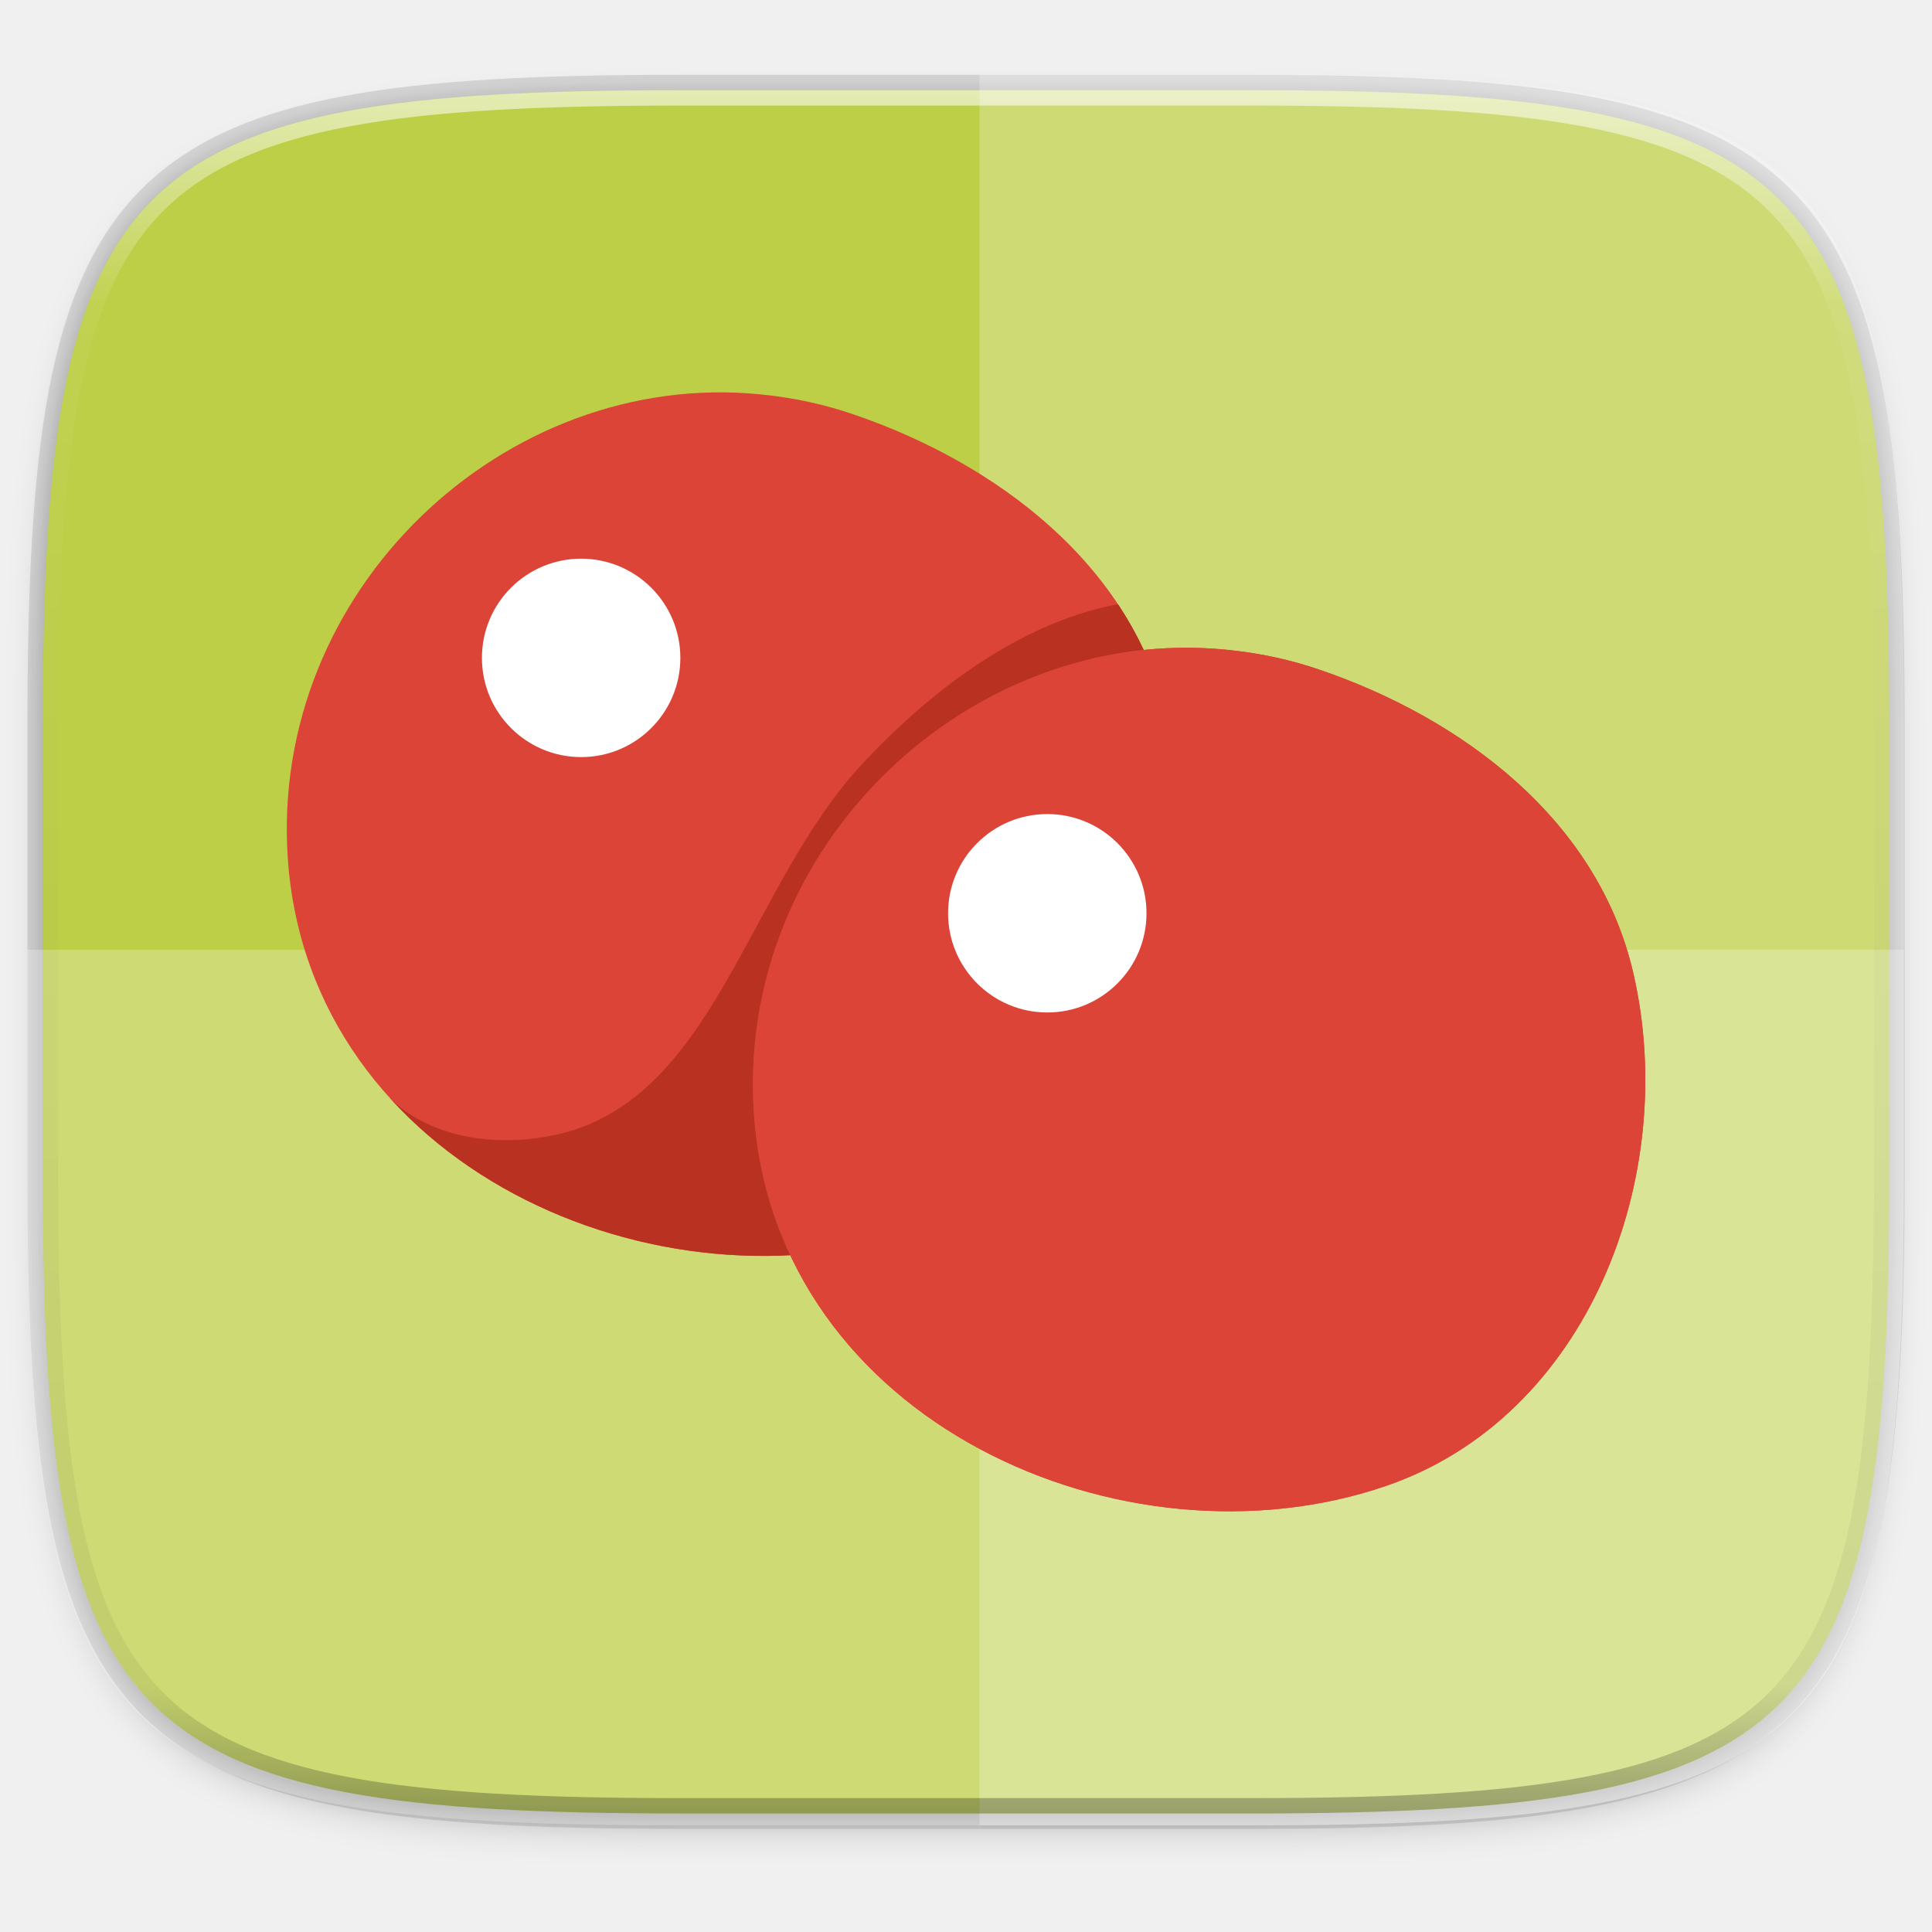
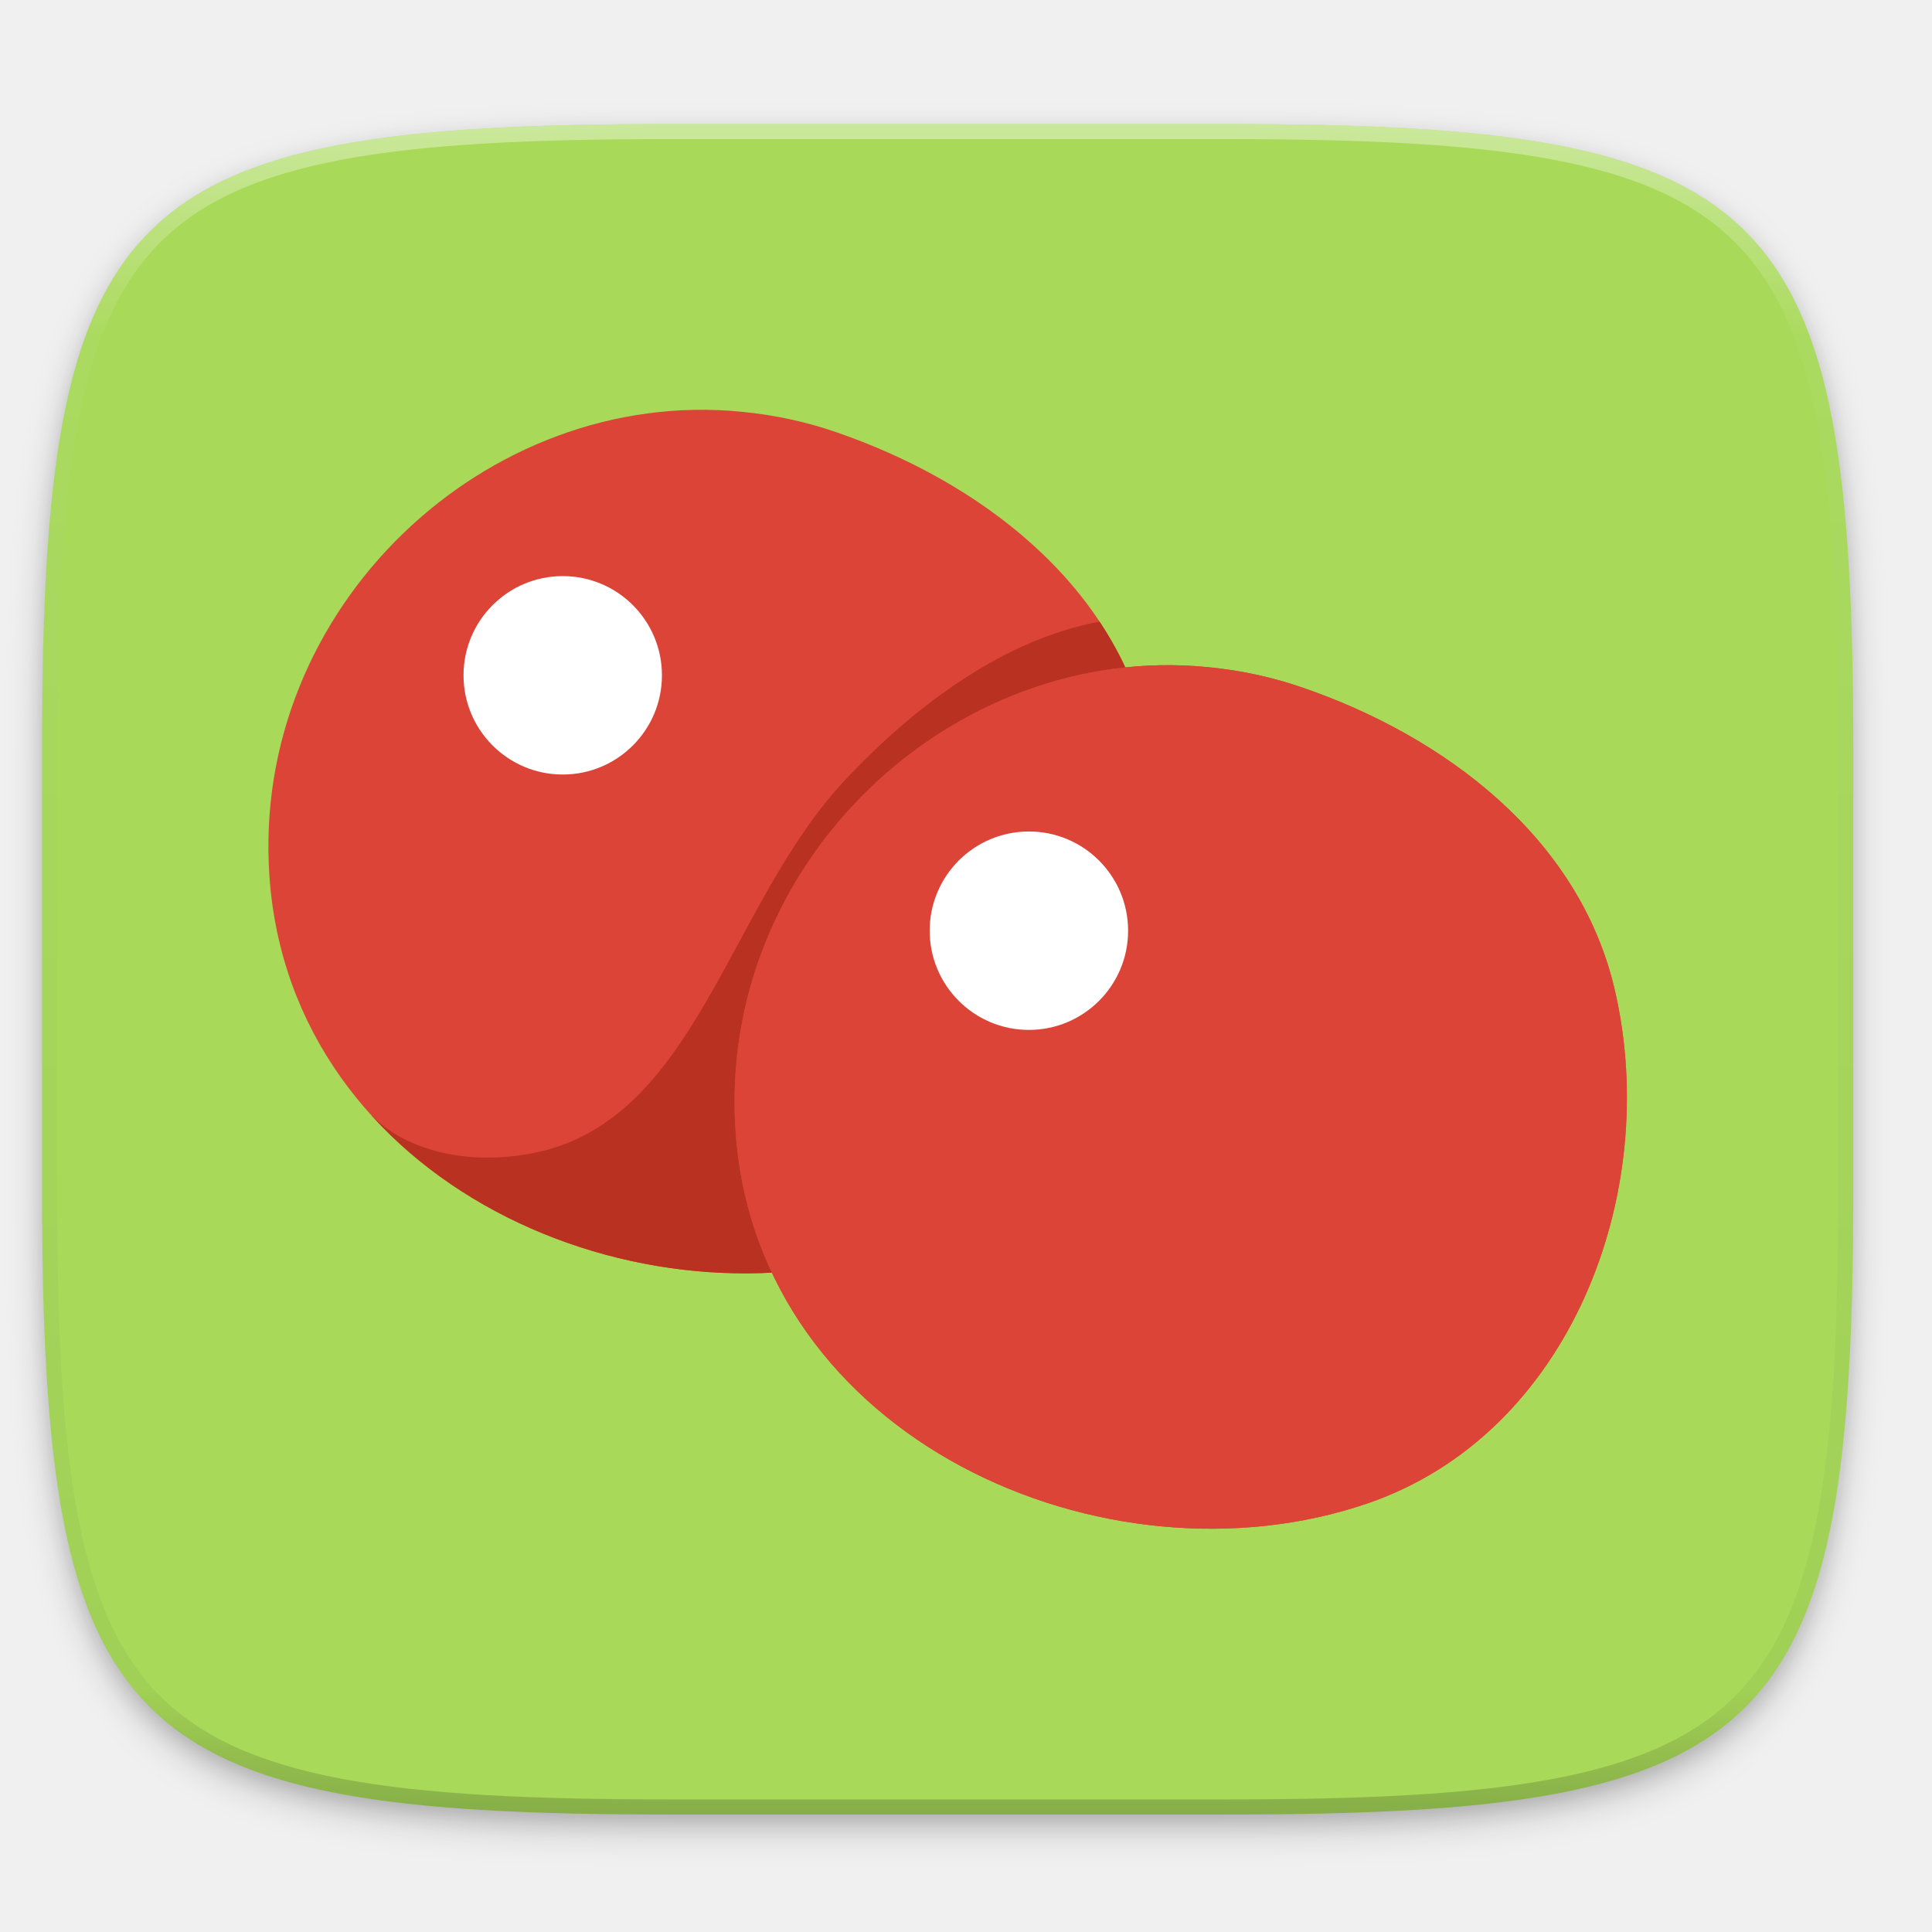
- <svg xmlns="http://www.w3.org/2000/svg" xmlns:xlink="http://www.w3.org/1999/xlink" width="256" height="256" version="1.1" viewBox="0 0 67.73 67.73">
-   <defs>
-     <filter id="filter1132" x="-.02" y="-.03" width="1.046" height="1.05" style="color-interpolation-filters:sRGB">
-       <feGaussianBlur stdDeviation="2.32" />
+ <svg xmlns="http://www.w3.org/2000/svg" xmlns:xlink="http://www.w3.org/1999/xlink" width="256" height="256" id="svg11300" version="1.0" style="display:inline;enable-background:new">
+   <defs id="defs3">
+     <clipPath clipPathUnits="userSpaceOnUse" id="clipPath9430">
+       <path id="path9432" d="m 166.062,-196 h 179.875 C 491.235,-196 512,-175.287 512,-30.125 v 148.25 C 512,263.286 491.235,284 345.938,284 H 166.062 C 20.765,284 0,263.286 0,118.125 V -30.125 C 0,-175.287 20.765,-196 166.062,-196 Z" style="color:#000000;display:inline;overflow:visible;visibility:visible;fill:#ffffff;fill-opacity:1;fill-rule:nonzero;stroke:none;stroke-width:1;marker:none;enable-background:new" />
+     </clipPath>
+     <clipPath clipPathUnits="userSpaceOnUse" id="clipPath1082">
+       <path id="path1084" d="M 361.938,-212 C 507.235,-212 528,-191.287 528,-46.125 V 70.125 C 528,215.286 507.235,236 361.938,236 H 214.062 C 68.765,236 48,215.286 48,70.125 V -46.125 C 48,-191.287 68.765,-212 214.062,-212 Z" style="display:inline;opacity:1;fill:#8c59d9;fill-opacity:1;stroke:none;stroke-width:2;stroke-linecap:round;stroke-linejoin:round;stroke-miterlimit:4;stroke-dasharray:none;stroke-dashoffset:0;stroke-opacity:1;enable-background:new" />
+     </clipPath>
+     <filter style="color-interpolation-filters:sRGB" id="filter925" x="-0.023" width="1.046" y="-0.025" height="1.05">
+       <feGaussianBlur stdDeviation="2.32" id="feGaussianBlur927" />
    </filter>
-     <filter id="filter4569" x="-.01" y="-.01" width="1.023" height="1.025" style="color-interpolation-filters:sRGB">
-       <feGaussianBlur stdDeviation="1.16" />
+     <filter style="color-interpolation-filters:sRGB" id="filter931" x="-0.012" width="1.023" y="-0.012" height="1.025">
+       <feGaussianBlur stdDeviation="1.16" id="feGaussianBlur933" />
    </filter>
-     <linearGradient id="linearGradient1108-7" x1="296" x2="296" y1="-212" y2="236" gradientUnits="userSpaceOnUse">
-       <stop style="stop-color:#ffffff" offset="0" />
-       <stop style="stop-color:#ffffff;stop-opacity:.098" offset=".125" />
-       <stop style="stop-color:#000000;stop-opacity:.098" offset=".925" />
-       <stop style="stop-color:#000000;stop-opacity:.498" offset="1" />
+     <linearGradient xlink:href="#linearGradient1013" id="linearGradient1108" x1="296" y1="-212" x2="296" y2="236" gradientUnits="userSpaceOnUse" />
+     <linearGradient id="linearGradient1013">
+       <stop id="stop1005" offset="0" style="stop-color:#ffffff;stop-opacity:1;" />
+       <stop style="stop-color:#ffffff;stop-opacity:0.098" offset="0.125" id="stop1007" />
+       <stop style="stop-color:#000000;stop-opacity:0.098" offset="0.925" id="stop1009" />
+       <stop id="stop1011" offset="1" style="stop-color:#000000;stop-opacity:0.498" />
    </linearGradient>
-     <clipPath id="clipPath1082-3-93">
-       <path d="M 361.938,-212 C 507.235,-212 528,-191.287 528,-46.125 V 70.125 C 528,215.286 507.235,236 361.938,236 H 214.062 C 68.765,236 48,215.286 48,70.125 V -46.125 C 48,-191.287 68.765,-212 214.062,-212 Z" style="fill:#8c59d9" />
-     </clipPath>
-     <clipPath id="SVGID_4_">
-       <use width="100%" height="100%" xlink:href="#SVGID_3_" />
+     <clipPath clipPathUnits="userSpaceOnUse" id="clipPath1082-3">
+       <path id="path1084-6" d="M 361.938,-212 C 507.235,-212 528,-191.287 528,-46.125 V 70.125 C 528,215.286 507.235,236 361.938,236 H 214.062 C 68.765,236 48,215.286 48,70.125 V -46.125 C 48,-191.287 68.765,-212 214.062,-212 Z" style="display:inline;opacity:1;fill:#8c59d9;fill-opacity:1;stroke:none;stroke-width:2;stroke-linecap:round;stroke-linejoin:round;stroke-miterlimit:4;stroke-dasharray:none;stroke-dashoffset:0;stroke-opacity:1;enable-background:new" />
    </clipPath>
    <clipPath id="SVGID_2_">
-       <use width="100%" height="100%" xlink:href="#SVGID_1_" />
-     </clipPath>
-     <path id="SVGID_1_" d="m41.53 56.92c-1.85-0.64-3.85-1.1-6.12-1.32-16.46-1.63-31.71 12.63-30.5 30.02 1.39 19.9 23.96 29.8 40.84 24.01 13.06-4.48 18.99-20.01 15.98-33.11-2.28-9.95-11.08-16.47-20.2-19.6z" />
-     <clipPath id="SVGID_2_-36">
-       <use width="100%" height="100%" xlink:href="#SVGID_1_" />
+       <path d="M 41.53,56.92 C 39.68,56.28 37.68,55.82 35.41,55.6 18.95,53.97 3.7,68.23 4.91,85.62 6.3,105.52 28.87,115.42 45.75,109.63 58.81,105.15 64.74,89.62 61.73,76.52 59.45,66.57 50.65,60.05 41.53,56.92 Z" id="use23" />
    </clipPath>
  </defs>
-   <g transform="translate(0,-229.2667)">
-     <path d="m43.837 232.428c19.594 0 22.394 2.793 22.394 22.369v15.677c0 19.576-2.8 22.369-22.394 22.369h-19.942c-19.594 0-22.394-2.793-22.394-22.369v-15.677c0-19.576 2.8-22.369 22.394-22.369z" style="fill:none;opacity:.115;stroke-linecap:round;stroke-linejoin:round;stroke-width:1.079;stroke:#000000" />
-     <path transform="matrix(.2697078 0 0 .2697078 -7.128918 220.5605)" d="m188.969 44c72.649 0 83.031 10.357 83.031 82.938v58.125c0 72.581-10.383 82.938-83.031 82.938h-73.938c-72.649 0-83.031-10.357-83.031-82.938v-58.125c0-72.581 10.383-82.938 83.031-82.938z" style="filter:url(#filter4569);opacity:.1" />
-     <path transform="matrix(.2697078 0 0 .2697078 -7.128918 220.5605)" d="m188.969 46c72.649 0 83.031 10.357 83.031 82.938v58.125c0 72.581-10.383 82.938-83.031 82.938h-73.938c-72.649 0-83.031-10.357-83.031-82.938v-58.125c0-72.581 10.383-82.938 83.031-82.938z" style="filter:url(#filter1132);opacity:.2" />
-     <path d="m43.837 232.428c19.594 0 22.394 2.793 22.394 22.369v15.677c0 19.576-2.8 22.369-22.394 22.369h-19.942c-19.594 0-22.394-2.793-22.394-22.369v-15.677c0-19.576 2.8-22.369 22.394-22.369z" style="fill:#bdcf46" />
-     <path d="m0.953 262.562v7.965c0 19.893 2.846 22.731 22.761 22.731h20.268c19.915 0 22.761-2.839 22.761-22.731v-7.965z" style="fill:#ffffff;opacity:.25" />
-     <path d="m34.339 293.259h9.643c2.489 0 4.712-0.044 6.696-0.161 0.992-0.058 1.924-0.134 2.8-0.232 0.876-0.098 1.695-0.217 2.462-0.361 0.767-0.144 1.481-0.314 2.146-0.511 0.665-0.198 1.28-0.424 1.85-0.682 0.57-0.258 1.093-0.548 1.575-0.873 0.481-0.325 0.92-0.686 1.32-1.085 0.4-0.4 0.761-0.838 1.087-1.319 0.326-0.481 0.616-1.003 0.875-1.572s0.485-1.184 0.683-1.847c0.198-0.664 0.368-1.377 0.512-2.143 0.145-0.766 0.264-1.584 0.362-2.459 0.098-0.875 0.174-1.806 0.233-2.796 0.117-1.981 0.161-4.202 0.161-6.688v-15.931c0-2.487-0.045-4.707-0.161-6.688-0.058-0.991-0.135-1.922-0.233-2.796-0.098-0.875-0.217-1.693-0.362-2.459-0.144-0.766-0.314-1.479-0.512-2.143-0.198-0.664-0.424-1.279-0.683-1.847-0.258-0.569-0.549-1.092-0.875-1.572-0.326-0.481-0.687-0.919-1.087-1.319-0.4-0.4-0.839-0.76-1.32-1.085-0.481-0.325-1.005-0.615-1.575-0.873-0.57-0.258-1.185-0.484-1.85-0.682-0.665-0.198-1.379-0.367-2.146-0.511-0.767-0.144-1.586-0.264-2.462-0.361-0.876-0.098-1.808-0.174-2.8-0.232-1.984-0.116-4.206-0.161-6.696-0.161h-9.643z" style="fill:#ffffff;opacity:.25" />
-     <path transform="matrix(.1348539 0 0 .1348539 -4.971255 261.0167)" d="M 361.938,-212 C 507.235,-212 528,-191.287 528,-46.125 V 70.125 C 528,215.286 507.235,236 361.938,236 H 214.062 C 68.765,236 48,215.286 48,70.125 V -46.125 C 48,-191.287 68.765,-212 214.062,-212 Z" clip-path="url(#clipPath1082-3-93)" style="fill:none;opacity:.6;stroke-linecap:round;stroke-linejoin:round;stroke-width:8;stroke:url(#linearGradient1108-7)" />
-     <path transform="matrix(.2645833 0 0 .2645833 19.20882 238.708)" d="m70.81 71.28s0.25 2.08 3.67 3 4.17-1 4.17-1 11.46 4.5 14.08 8 6.5 16.12 6.88 19.75-1.38 14.62-3.25 18.62-20.5 12.62-21 12.88-26.76-5.13-26.76-5.13l-9-9.62-5.5-16.62 3.12-13.88s7.88-9.62 8.25-9.88 7.52-4.09 8.01-4.92 8.11-3.46 8.49-3.58 8.84 2.38 8.84 2.38z" clip-path="url(#SVGID_4_)" style="fill:#db4437" />
-     <path transform="matrix(.2645833 0 0 .2645833 19.20882 238.708)" d="m50.3 121.19c0.26 0.09 14.68 7.06 31.68-0.57 10.17-4.57 13.86-15.24 13.86-15.24s-1.4 18.03-19.59 22.62c-15.86 4.01-25.95-6.81-25.95-6.81z" clip-path="url(#SVGID_4_)" style="fill:#b93221" />
-     <g transform="translate(.1729362 -.2808341)">
-       <g transform="matrix(.5425716 0 0 .5425716 7.25382 213.2045)">
-         <use width="100%" height="100%" style="fill:#db4437" xlink:href="#SVGID_1_" />
-         <path d="m62.62 69s-9.02-1.85-20.52 10.4c-7.62 8.12-9.62 22.12-20.25 24.12-4.63 0.87-8.38-0.45-10.34-2.45l0.72 4.45 6.25 5.38s13.38 3.89 16.88 4.25 14.88-1.88 14.88-1.88l15.12-27.12z" clip-path="url(#SVGID_2_)" style="fill:#b93221" />
+   <g style="display:inline" id="layer1" transform="translate(0,-44)">
+     <g id="layer9" style="display:inline">
+       <g id="layer6" style="display:inline">
+         <path id="path923" d="m 162.537,62.432 c 72.649,0 83.031,10.357 83.031,82.937 v 58.125 c 0,72.581 -10.383,82.938 -83.031,82.938 h -73.938 c -72.649,0 -83.031,-10.357 -83.031,-82.938 v -58.125 c 0,-72.581 10.383,-82.937 83.031,-82.937 z" style="display:inline;opacity:0.2;fill:#000000;fill-opacity:1;stroke:none;stroke-width:2;stroke-linecap:round;stroke-linejoin:round;stroke-miterlimit:4;stroke-dasharray:none;stroke-dashoffset:0;stroke-opacity:1;filter:url(#filter925);enable-background:new" />
+         <path style="display:inline;opacity:0.1;fill:#000000;fill-opacity:1;stroke:none;stroke-width:2;stroke-linecap:round;stroke-linejoin:round;stroke-miterlimit:4;stroke-dasharray:none;stroke-dashoffset:0;stroke-opacity:1;filter:url(#filter931);enable-background:new" d="m 162.537,61.432 c 72.649,0 83.031,10.357 83.031,82.937 v 58.125 c 0,72.581 -10.383,82.938 -83.031,82.938 h -73.938 c -72.649,0 -83.031,-10.357 -83.031,-82.938 v -58.125 c 0,-72.581 10.383,-82.937 83.031,-82.937 z" id="path929" />
      </g>
-       <circle cx="20.2" cy="252.611" r="3.478" style="fill:#ffffff" />
-       <g transform="matrix(.5425716 0 0 .5425716 23.59608 222.1569)">
-         <use width="100%" height="100%" style="fill:#db4437" xlink:href="#SVGID_1_" />
-         <use width="100%" height="100%" style="fill:#db4437" xlink:href="#SVGID_1_" />
+       <g id="layer10" style="display:inline">
+         <path style="display:inline;opacity:1;fill:#a8d959;fill-opacity:1;stroke:none;stroke-width:2;stroke-linecap:round;stroke-linejoin:round;stroke-miterlimit:4;stroke-dasharray:none;stroke-dashoffset:0;stroke-opacity:1;enable-background:new" d="m 162.537,60.432 c 72.649,0 83.031,10.357 83.031,82.937 v 58.125 c 0,72.581 -10.383,82.938 -83.031,82.938 h -73.938 c -72.649,0 -83.031,-10.357 -83.031,-82.938 v -58.125 c 0,-72.581 10.383,-82.937 83.031,-82.937 z" id="rect877" />
+         <g id="g884" transform="translate(1.400335,3.344565)">
+           <g id="g54" transform="matrix(2.050765,0,0,2.050765,24.23238,-18.80673)">
+             <path style="fill:#db4437" id="use50" d="M 41.53,56.92 C 39.68,56.28 37.68,55.82 35.41,55.6 18.95,53.97 3.7,68.23 4.91,85.62 6.3,105.52 28.87,115.42 45.75,109.63 58.81,105.15 64.74,89.62 61.73,76.52 59.45,66.57 50.65,60.05 41.53,56.92 Z" />
+             <path id="path52" style="fill:#b93221" clip-path="url(#SVGID_2_)" d="m 62.62,69 c 0,0 -9.02,-1.85 -20.52,10.4 -7.62,8.12 -9.62,22.12 -20.25,24.12 -4.63,0.87 -8.38,-0.45 -10.34,-2.45 l 0.72,4.45 6.25,5.38 c 0,0 13.38,3.89 16.88,4.25 3.5,0.36 14.88,-1.88 14.88,-1.88 L 65.36,86.15 Z" />
+           </g>
+           <circle id="circle56" style="fill:#ffffff;stroke-width:3.78" r="13.146" cy="130.138" cx="73.165" />
+           <g id="g62" transform="matrix(2.050765,0,0,2.050765,86.00143,15.03085)">
+             <path style="fill:#db4437" id="use58" d="M 41.53,56.92 C 39.68,56.28 37.68,55.82 35.41,55.6 18.95,53.97 3.7,68.23 4.91,85.62 6.3,105.52 28.87,115.42 45.75,109.63 58.81,105.15 64.74,89.62 61.73,76.52 59.45,66.57 50.65,60.05 41.53,56.92 Z" />
+             <path style="fill:#db4437" id="use60" d="M 41.53,56.92 C 39.68,56.28 37.68,55.82 35.41,55.6 18.95,53.97 3.7,68.23 4.91,85.62 6.3,105.52 28.87,115.42 45.75,109.63 58.81,105.15 64.74,89.62 61.73,76.52 59.45,66.57 50.65,60.05 41.53,56.92 Z" />
+           </g>
+           <circle id="circle64" style="fill:#ffffff;stroke-width:3.78" r="13.146" cy="163.978" cx="134.933" />
+         </g>
      </g>
-       <circle cx="36.542" cy="261.564" r="3.478" style="fill:#ffffff" />
+       <g id="layer13" style="display:inline" />
+       <g id="layer11" style="display:inline">
+         <path id="path1068" d="m 361.938,-212 c 145.297,0 166.062,20.713 166.062,165.875 v 116.25 c 0,145.161 -20.765,165.875 -166.062,165.875 h -147.875 c -145.297,0 -166.062,-20.714 -166.062,-165.875 v -116.25 c 0,-145.162 20.765,-165.875 166.062,-165.875 z" style="display:inline;opacity:0.4;fill:none;fill-opacity:1;stroke:url(#linearGradient1108);stroke-width:8;stroke-linecap:round;stroke-linejoin:round;stroke-miterlimit:4;stroke-dasharray:none;stroke-dashoffset:0;stroke-opacity:1;enable-background:new" clip-path="url(#clipPath1082-3)" transform="matrix(0.5,0,0,0.5,-18.432,166.432)" />
+       </g>
    </g>
-     <path transform="matrix(.2645833 0 0 .2645833 1.1965675e-6 229.2667)" d="m117.857 160.205 3.344 2.879s13.379 3.89 16.879 4.25 14.881-1.881 14.881-1.881l7.768-13.934a59.199 68.317 0 0 1-4.045 2.678 59.199 68.317 0 0 1-5.4 2.789 59.199 68.317 0 0 1-5.615 2.152 59.199 68.317 0 0 1-5.773 1.496 59.199 68.317 0 0 1-5.875 0.824 59.199 68.317 0 0 1-4.188 0.17 59.199 68.317 0 0 1-5.91-0.342 59.199 68.317 0 0 1-5.852-1.02 59.199 68.317 0 0 1-0.213-0.062z" clip-path="url(#SVGID_2_-36)" style="fill:#1d0300;stroke:#000000" />
-     <path transform="matrix(.2645833 0 0 .2645833 1.1965675e-6 229.2667)" d="m117.857 160.205a59.199 68.317 0 0 0 0.213 0.062 59.199 68.317 0 0 0 5.852 1.02 59.199 68.317 0 0 0 5.91 0.342 59.199 68.317 0 0 0 4.188-0.17 59.199 68.317 0 0 0 5.875-0.824 59.199 68.317 0 0 0 5.773-1.496 59.199 68.317 0 0 0 5.615-2.152 59.199 68.317 0 0 0 5.4-2.789 59.199 68.317 0 0 0 4.045-2.678l7.352-13.186-2.74-17.15s-9.02-1.85-20.52 10.4c-7.62 8.12-9.62 22.119-20.25 24.119-4.63 0.87-8.38-0.449-10.34-2.449l0.721 4.449z" clip-path="url(#SVGID_2_-36)" style="fill:#1d0300;stroke:#000000" />
  </g>
</svg>
